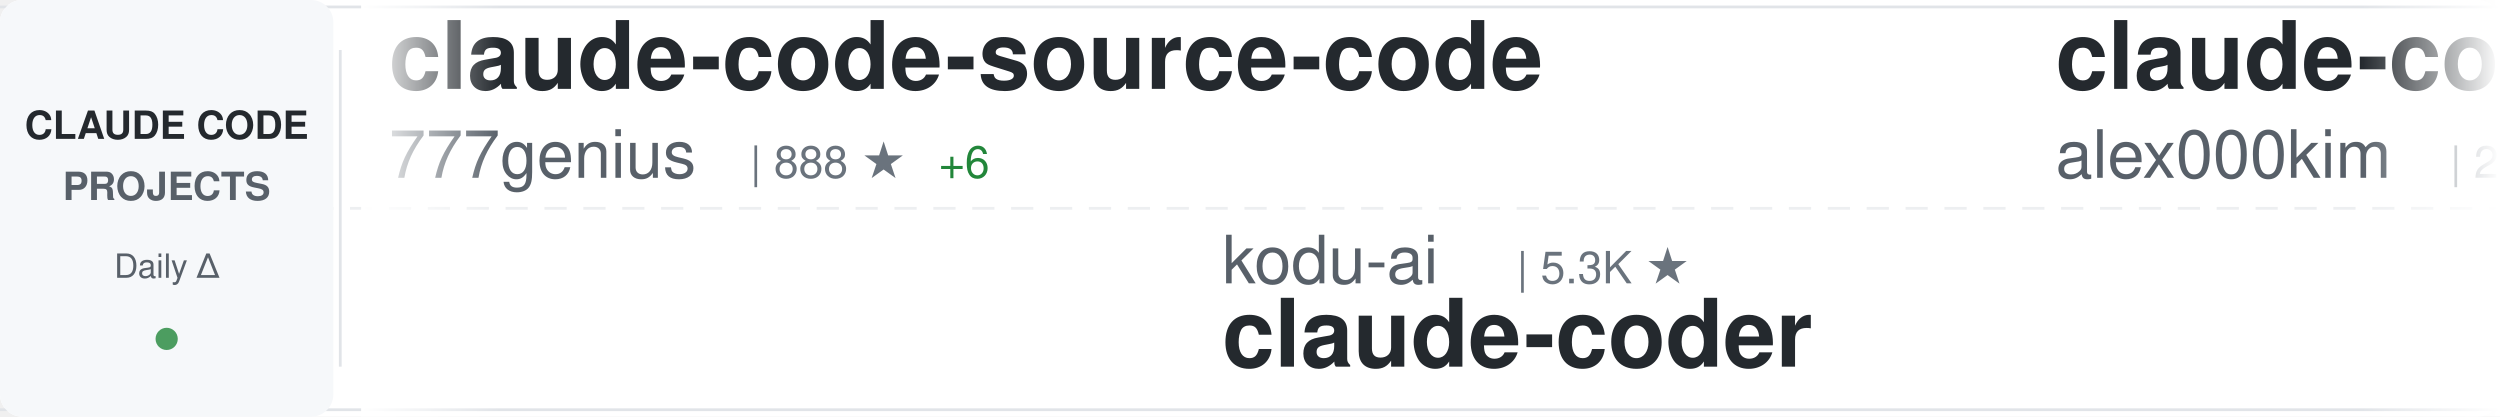
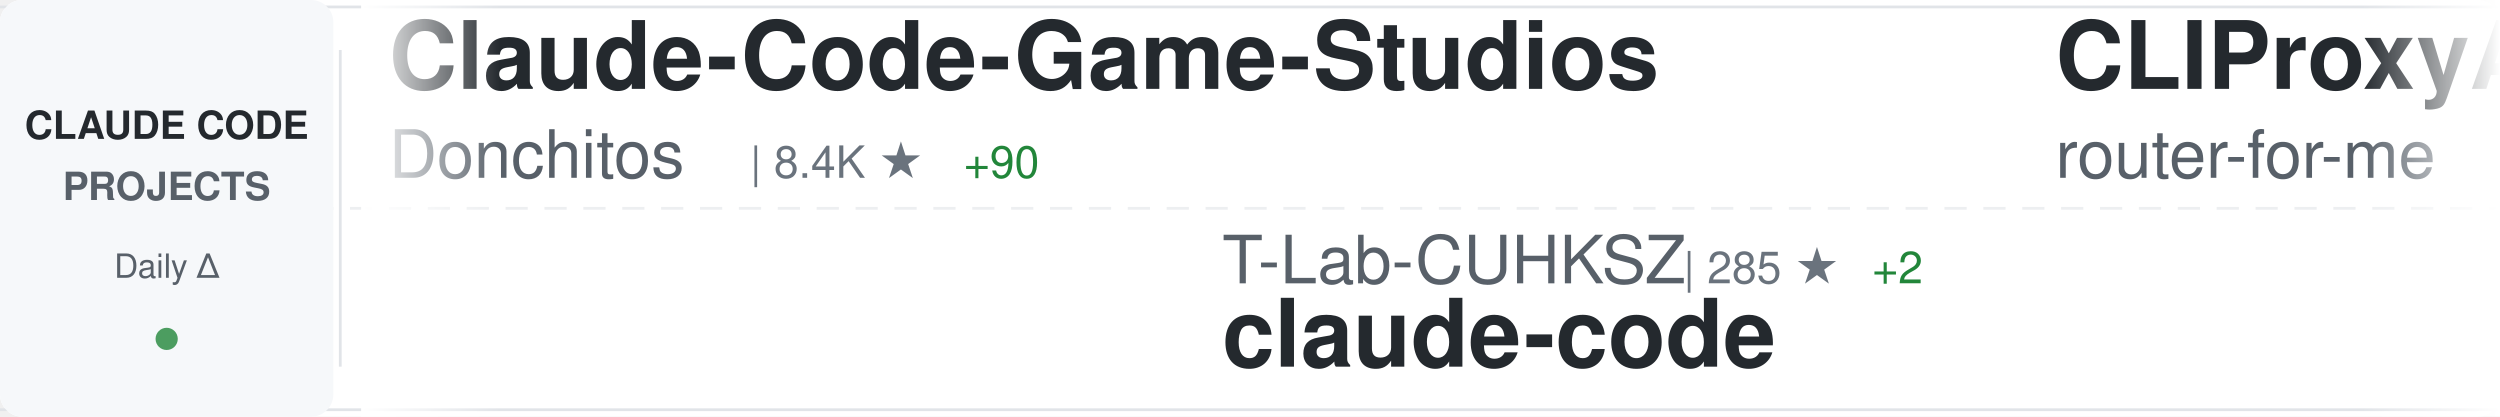
<svg xmlns="http://www.w3.org/2000/svg" width="900" height="150">
  <defs>
    <linearGradient id="awesomeLeftFade" x1="0%" y1="0%" x2="100%" y2="0%">
      <stop offset="0%" style="stop-color:#ffffff;stop-opacity:1" />
      <stop offset="100%" style="stop-color:#ffffff;stop-opacity:0" />
    </linearGradient>
    <linearGradient id="awesomeRightFade" x1="0%" y1="0%" x2="100%" y2="0%">
      <stop offset="0%" style="stop-color:#ffffff;stop-opacity:0" />
      <stop offset="100%" style="stop-color:#ffffff;stop-opacity:1" />
    </linearGradient>
  </defs>
  <rect width="900" height="150" fill="#ffffff" rx="8" />
  <rect x="0" y="2" width="900" height="1" fill="#e1e4e8" />
  <rect x="0" y="147" width="900" height="1" fill="#e1e4e8" />
  <line x1="0" y1="75" x2="900" y2="75" stroke="#e1e4e8" stroke-width="1" stroke-dasharray="8 6" opacity="0.6" />
  <rect x="0" y="0" width="120" height="150" fill="#f6f8fa" rx="8" />
  <text x="60" y="50" font-family="-apple-system, BlinkMacSystemFont, 'Segoe UI', Helvetica, Arial, sans-serif" font-size="14" font-weight="600" fill="#24292e" text-anchor="middle">CLAUDE CODE</text>
  <text x="60" y="72" font-family="-apple-system, BlinkMacSystemFont, 'Segoe UI', Helvetica, Arial, sans-serif" font-size="14" font-weight="600" fill="#586069" text-anchor="middle">PROJECTS</text>
  <text x="60" y="100" font-family="-apple-system, BlinkMacSystemFont, 'Segoe UI', Helvetica, Arial, sans-serif" font-size="12" font-weight="500" fill="#586069" text-anchor="middle">Daily Δ</text>
  <circle cx="60" cy="122" r="4" fill="#22863a" opacity="0.8" />
  <rect x="122" y="18" width="1" height="114" fill="#e1e4e8" />
  <clipPath id="awesomeTickerClip">
    <rect x="130" y="0" width="770" height="150" />
  </clipPath>
  <g clip-path="url(#awesomeTickerClip)">
    <g id="awesomeTickerItems">
      <animateTransform attributeName="transform" attributeType="XML" type="translate" from="0 0" to="-3000 0" dur="54s" repeatCount="indefinite" />
      <g transform="translate(0, 0)">
-         <text x="140" y="32" font-family="-apple-system, BlinkMacSystemFont, 'Segoe UI', Helvetica, Arial, sans-serif" font-size="34" font-weight="600" fill="#24292e">claude-code-source-code</text>
-         <text x="140" y="64" font-family="-apple-system, BlinkMacSystemFont, 'Segoe UI', Helvetica, Arial, sans-serif" font-size="24" font-weight="400" fill="#586069">777genius</text>
-         <text x="270" y="64" font-family="-apple-system, BlinkMacSystemFont, 'Segoe UI', Helvetica, Arial, sans-serif" font-size="16" font-weight="500" fill="#6a737d">| 888 ★</text>
-         <text x="338" y="64" font-family="-apple-system, BlinkMacSystemFont, 'Segoe UI', Helvetica, Arial, sans-serif" font-size="16" font-weight="500" fill="#22863a"> +6</text>
+         <text x="140" y="32" font-family="-apple-system, BlinkMacSystemFont, 'Segoe UI', Helvetica, Arial, sans-serif" font-size="34" font-weight="600" fill="#24292e">Claude-Code-Game-Studios</text>
+         <text x="140" y="64" font-family="-apple-system, BlinkMacSystemFont, 'Segoe UI', Helvetica, Arial, sans-serif" font-size="24" font-weight="400" fill="#586069">Donchitos</text>
+         <text x="270" y="64" font-family="-apple-system, BlinkMacSystemFont, 'Segoe UI', Helvetica, Arial, sans-serif" font-size="16" font-weight="500" fill="#6a737d">| 8.4K ★</text>
+         <text x="347" y="64" font-family="-apple-system, BlinkMacSystemFont, 'Segoe UI', Helvetica, Arial, sans-serif" font-size="16" font-weight="500" fill="#22863a"> +90</text>
      </g>
      <g transform="translate(300, 0)">
-         <text x="140" y="102" font-family="-apple-system, BlinkMacSystemFont, 'Segoe UI', Helvetica, Arial, sans-serif" font-size="24" font-weight="400" fill="#586069">kodu-ai</text>
-         <text x="246" y="102" font-family="-apple-system, BlinkMacSystemFont, 'Segoe UI', Helvetica, Arial, sans-serif" font-size="16" font-weight="500" fill="#6a737d">| 5.3K ★</text>
-         <text x="140" y="132" font-family="-apple-system, BlinkMacSystemFont, 'Segoe UI', Helvetica, Arial, sans-serif" font-size="34" font-weight="600" fill="#24292e">claude-coder</text>
+         <text x="140" y="102" font-family="-apple-system, BlinkMacSystemFont, 'Segoe UI', Helvetica, Arial, sans-serif" font-size="24" font-weight="400" fill="#586069">T-Lab-CUHKSZ</text>
+         <text x="306" y="102" font-family="-apple-system, BlinkMacSystemFont, 'Segoe UI', Helvetica, Arial, sans-serif" font-size="16" font-weight="500" fill="#6a737d">| 285 ★</text>
+         <text x="374" y="102" font-family="-apple-system, BlinkMacSystemFont, 'Segoe UI', Helvetica, Arial, sans-serif" font-size="16" font-weight="500" fill="#22863a"> +2</text>
+         <text x="140" y="132" font-family="-apple-system, BlinkMacSystemFont, 'Segoe UI', Helvetica, Arial, sans-serif" font-size="34" font-weight="600" fill="#24292e">claude-code</text>
      </g>
      <g transform="translate(600, 0)">
-         <text x="140" y="32" font-family="-apple-system, BlinkMacSystemFont, 'Segoe UI', Helvetica, Arial, sans-serif" font-size="34" font-weight="600" fill="#24292e">claude-code</text>
-         <text x="140" y="64" font-family="-apple-system, BlinkMacSystemFont, 'Segoe UI', Helvetica, Arial, sans-serif" font-size="24" font-weight="400" fill="#586069">alex000kim</text>
-         <text x="282" y="64" font-family="-apple-system, BlinkMacSystemFont, 'Segoe UI', Helvetica, Arial, sans-serif" font-size="16" font-weight="500" fill="#6a737d">| 200 ★</text>
-         <text x="350" y="64" font-family="-apple-system, BlinkMacSystemFont, 'Segoe UI', Helvetica, Arial, sans-serif" font-size="16" font-weight="500" fill="#22863a"> +3</text>
+         <text x="140" y="32" font-family="-apple-system, BlinkMacSystemFont, 'Segoe UI', Helvetica, Arial, sans-serif" font-size="34" font-weight="600" fill="#24292e">CLIProxyAPI</text>
+         <text x="140" y="64" font-family="-apple-system, BlinkMacSystemFont, 'Segoe UI', Helvetica, Arial, sans-serif" font-size="24" font-weight="400" fill="#586069">router-for-me</text>
+         <text x="318" y="64" font-family="-apple-system, BlinkMacSystemFont, 'Segoe UI', Helvetica, Arial, sans-serif" font-size="16" font-weight="500" fill="#6a737d">| 24.0K ★</text>
+         <text x="404" y="64" font-family="-apple-system, BlinkMacSystemFont, 'Segoe UI', Helvetica, Arial, sans-serif" font-size="16" font-weight="500" fill="#22863a"> +331</text>
      </g>
      <g transform="translate(900, 0)">
-         <text x="140" y="102" font-family="-apple-system, BlinkMacSystemFont, 'Segoe UI', Helvetica, Arial, sans-serif" font-size="24" font-weight="400" fill="#586069">fuergaosi233</text>
-         <text x="306" y="102" font-family="-apple-system, BlinkMacSystemFont, 'Segoe UI', Helvetica, Arial, sans-serif" font-size="16" font-weight="500" fill="#6a737d">| 2.4K ★</text>
-         <text x="383" y="102" font-family="-apple-system, BlinkMacSystemFont, 'Segoe UI', Helvetica, Arial, sans-serif" font-size="16" font-weight="500" fill="#22863a"> +12</text>
-         <text x="140" y="132" font-family="-apple-system, BlinkMacSystemFont, 'Segoe UI', Helvetica, Arial, sans-serif" font-size="34" font-weight="600" fill="#24292e">claude-code-proxy</text>
+         <text x="140" y="102" font-family="-apple-system, BlinkMacSystemFont, 'Segoe UI', Helvetica, Arial, sans-serif" font-size="24" font-weight="400" fill="#586069">lowcortisolprogrammer</text>
+         <text x="414" y="102" font-family="-apple-system, BlinkMacSystemFont, 'Segoe UI', Helvetica, Arial, sans-serif" font-size="16" font-weight="500" fill="#6a737d">| 170 ★</text>
+         <text x="482" y="102" font-family="-apple-system, BlinkMacSystemFont, 'Segoe UI', Helvetica, Arial, sans-serif" font-size="16" font-weight="500" fill="#22863a"> +1</text>
+         <text x="140" y="132" font-family="-apple-system, BlinkMacSystemFont, 'Segoe UI', Helvetica, Arial, sans-serif" font-size="34" font-weight="600" fill="#24292e">claude-code</text>
      </g>
      <g transform="translate(1200, 0)">
-         <text x="140" y="32" font-family="-apple-system, BlinkMacSystemFont, 'Segoe UI', Helvetica, Arial, sans-serif" font-size="34" font-weight="600" fill="#24292e">claudecodeui</text>
-         <text x="140" y="64" font-family="-apple-system, BlinkMacSystemFont, 'Segoe UI', Helvetica, Arial, sans-serif" font-size="24" font-weight="400" fill="#586069">siteboon</text>
-         <text x="258" y="64" font-family="-apple-system, BlinkMacSystemFont, 'Segoe UI', Helvetica, Arial, sans-serif" font-size="16" font-weight="500" fill="#6a737d">| 9.6K ★</text>
-         <text x="335" y="64" font-family="-apple-system, BlinkMacSystemFont, 'Segoe UI', Helvetica, Arial, sans-serif" font-size="16" font-weight="500" fill="#22863a"> +38</text>
+         <text x="140" y="32" font-family="-apple-system, BlinkMacSystemFont, 'Segoe UI', Helvetica, Arial, sans-serif" font-size="34" font-weight="600" fill="#24292e">superpowers</text>
+         <text x="140" y="64" font-family="-apple-system, BlinkMacSystemFont, 'Segoe UI', Helvetica, Arial, sans-serif" font-size="24" font-weight="400" fill="#586069">obra</text>
+         <text x="210" y="64" font-family="-apple-system, BlinkMacSystemFont, 'Segoe UI', Helvetica, Arial, sans-serif" font-size="16" font-weight="500" fill="#6a737d">| 140.0K ★</text>
+         <text x="305" y="64" font-family="-apple-system, BlinkMacSystemFont, 'Segoe UI', Helvetica, Arial, sans-serif" font-size="16" font-weight="500" fill="#22863a"> +2.0K</text>
      </g>
      <g transform="translate(1500, 0)">
-         <text x="140" y="102" font-family="-apple-system, BlinkMacSystemFont, 'Segoe UI', Helvetica, Arial, sans-serif" font-size="24" font-weight="400" fill="#586069">zstmfhy</text>
-         <text x="246" y="102" font-family="-apple-system, BlinkMacSystemFont, 'Segoe UI', Helvetica, Arial, sans-serif" font-size="16" font-weight="500" fill="#6a737d">| 189 ★</text>
-         <text x="314" y="102" font-family="-apple-system, BlinkMacSystemFont, 'Segoe UI', Helvetica, Arial, sans-serif" font-size="16" font-weight="500" fill="#22863a"> +1</text>
-         <text x="140" y="132" font-family="-apple-system, BlinkMacSystemFont, 'Segoe UI', Helvetica, Arial, sans-serif" font-size="34" font-weight="600" fill="#24292e">Claude-code</text>
+         <text x="140" y="102" font-family="-apple-system, BlinkMacSystemFont, 'Segoe UI', Helvetica, Arial, sans-serif" font-size="24" font-weight="400" fill="#586069">anthropics</text>
+         <text x="282" y="102" font-family="-apple-system, BlinkMacSystemFont, 'Segoe UI', Helvetica, Arial, sans-serif" font-size="16" font-weight="500" fill="#6a737d">| 6.9K ★</text>
+         <text x="359" y="102" font-family="-apple-system, BlinkMacSystemFont, 'Segoe UI', Helvetica, Arial, sans-serif" font-size="16" font-weight="500" fill="#22863a"> +23</text>
+         <text x="140" y="132" font-family="-apple-system, BlinkMacSystemFont, 'Segoe UI', Helvetica, Arial, sans-serif" font-size="34" font-weight="600" fill="#24292e">claude-code-action</text>
      </g>
      <g transform="translate(1800, 0)">
-         <text x="140" y="32" font-family="-apple-system, BlinkMacSystemFont, 'Segoe UI', Helvetica, Arial, sans-serif" font-size="34" font-weight="600" fill="#24292e">claude-code-infrastructu...</text>
-         <text x="140" y="64" font-family="-apple-system, BlinkMacSystemFont, 'Segoe UI', Helvetica, Arial, sans-serif" font-size="24" font-weight="400" fill="#586069">diet103</text>
-         <text x="246" y="64" font-family="-apple-system, BlinkMacSystemFont, 'Segoe UI', Helvetica, Arial, sans-serif" font-size="16" font-weight="500" fill="#6a737d">| 9.4K ★</text>
-         <text x="323" y="64" font-family="-apple-system, BlinkMacSystemFont, 'Segoe UI', Helvetica, Arial, sans-serif" font-size="16" font-weight="500" fill="#22863a"> +7</text>
+         <text x="140" y="32" font-family="-apple-system, BlinkMacSystemFont, 'Segoe UI', Helvetica, Arial, sans-serif" font-size="34" font-weight="600" fill="#24292e">claude_code_src</text>
+         <text x="140" y="64" font-family="-apple-system, BlinkMacSystemFont, 'Segoe UI', Helvetica, Arial, sans-serif" font-size="24" font-weight="400" fill="#586069">ponponon</text>
+         <text x="258" y="64" font-family="-apple-system, BlinkMacSystemFont, 'Segoe UI', Helvetica, Arial, sans-serif" font-size="16" font-weight="500" fill="#6a737d">| 2.1K ★</text>
+         <text x="335" y="64" font-family="-apple-system, BlinkMacSystemFont, 'Segoe UI', Helvetica, Arial, sans-serif" font-size="16" font-weight="500" fill="#22863a"> +23</text>
      </g>
      <g transform="translate(2100, 0)">
-         <text x="140" y="102" font-family="-apple-system, BlinkMacSystemFont, 'Segoe UI', Helvetica, Arial, sans-serif" font-size="24" font-weight="400" fill="#586069">anthropics</text>
-         <text x="282" y="102" font-family="-apple-system, BlinkMacSystemFont, 'Segoe UI', Helvetica, Arial, sans-serif" font-size="16" font-weight="500" fill="#6a737d">| 6.9K ★</text>
-         <text x="359" y="102" font-family="-apple-system, BlinkMacSystemFont, 'Segoe UI', Helvetica, Arial, sans-serif" font-size="16" font-weight="500" fill="#22863a"> +24</text>
-         <text x="140" y="132" font-family="-apple-system, BlinkMacSystemFont, 'Segoe UI', Helvetica, Arial, sans-serif" font-size="34" font-weight="600" fill="#24292e">claude-code-action</text>
+         <text x="140" y="102" font-family="-apple-system, BlinkMacSystemFont, 'Segoe UI', Helvetica, Arial, sans-serif" font-size="24" font-weight="400" fill="#586069">RichardAtCT</text>
+         <text x="294" y="102" font-family="-apple-system, BlinkMacSystemFont, 'Segoe UI', Helvetica, Arial, sans-serif" font-size="16" font-weight="500" fill="#6a737d">| 2.4K ★</text>
+         <text x="371" y="102" font-family="-apple-system, BlinkMacSystemFont, 'Segoe UI', Helvetica, Arial, sans-serif" font-size="16" font-weight="500" fill="#22863a"> +9</text>
+         <text x="140" y="132" font-family="-apple-system, BlinkMacSystemFont, 'Segoe UI', Helvetica, Arial, sans-serif" font-size="34" font-weight="600" fill="#24292e">claude-code-telegram</text>
      </g>
      <g transform="translate(2400, 0)">
-         <text x="140" y="32" font-family="-apple-system, BlinkMacSystemFont, 'Segoe UI', Helvetica, Arial, sans-serif" font-size="34" font-weight="600" fill="#24292e">claude-code-source-code-...</text>
-         <text x="140" y="64" font-family="-apple-system, BlinkMacSystemFont, 'Segoe UI', Helvetica, Arial, sans-serif" font-size="24" font-weight="400" fill="#586069">ghuntley</text>
-         <text x="258" y="64" font-family="-apple-system, BlinkMacSystemFont, 'Segoe UI', Helvetica, Arial, sans-serif" font-size="16" font-weight="500" fill="#6a737d">| 968 ★</text>
-         <text x="326" y="64" font-family="-apple-system, BlinkMacSystemFont, 'Segoe UI', Helvetica, Arial, sans-serif" font-size="16" font-weight="500" fill="#22863a"> +4</text>
+         <text x="140" y="32" font-family="-apple-system, BlinkMacSystemFont, 'Segoe UI', Helvetica, Arial, sans-serif" font-size="34" font-weight="600" fill="#24292e">claude-code-tips</text>
+         <text x="140" y="64" font-family="-apple-system, BlinkMacSystemFont, 'Segoe UI', Helvetica, Arial, sans-serif" font-size="24" font-weight="400" fill="#586069">ykdojo</text>
+         <text x="234" y="64" font-family="-apple-system, BlinkMacSystemFont, 'Segoe UI', Helvetica, Arial, sans-serif" font-size="16" font-weight="500" fill="#6a737d">| 7.2K ★</text>
+         <text x="311" y="64" font-family="-apple-system, BlinkMacSystemFont, 'Segoe UI', Helvetica, Arial, sans-serif" font-size="16" font-weight="500" fill="#22863a"> +36</text>
      </g>
      <g transform="translate(2700, 0)">
-         <text x="140" y="102" font-family="-apple-system, BlinkMacSystemFont, 'Segoe UI', Helvetica, Arial, sans-serif" font-size="24" font-weight="400" fill="#586069">yasasbanukaofficial</text>
-         <text x="390" y="102" font-family="-apple-system, BlinkMacSystemFont, 'Segoe UI', Helvetica, Arial, sans-serif" font-size="16" font-weight="500" fill="#6a737d">| 1.9K ★</text>
-         <text x="467" y="102" font-family="-apple-system, BlinkMacSystemFont, 'Segoe UI', Helvetica, Arial, sans-serif" font-size="16" font-weight="500" fill="#22863a"> +140</text>
+         <text x="140" y="102" font-family="-apple-system, BlinkMacSystemFont, 'Segoe UI', Helvetica, Arial, sans-serif" font-size="24" font-weight="400" fill="#586069">ding113</text>
+         <text x="246" y="102" font-family="-apple-system, BlinkMacSystemFont, 'Segoe UI', Helvetica, Arial, sans-serif" font-size="16" font-weight="500" fill="#6a737d">| 2.3K ★</text>
+         <text x="323" y="102" font-family="-apple-system, BlinkMacSystemFont, 'Segoe UI', Helvetica, Arial, sans-serif" font-size="16" font-weight="500" fill="#22863a"> +29</text>
+         <text x="140" y="132" font-family="-apple-system, BlinkMacSystemFont, 'Segoe UI', Helvetica, Arial, sans-serif" font-size="34" font-weight="600" fill="#24292e">claude-code-hub</text>
+       </g>
+       <g transform="translate(3000, 0)">
+         <text x="140" y="32" font-family="-apple-system, BlinkMacSystemFont, 'Segoe UI', Helvetica, Arial, sans-serif" font-size="34" font-weight="600" fill="#24292e">Claude-Code-Game-Studios</text>
+         <text x="140" y="64" font-family="-apple-system, BlinkMacSystemFont, 'Segoe UI', Helvetica, Arial, sans-serif" font-size="24" font-weight="400" fill="#586069">Donchitos</text>
+         <text x="270" y="64" font-family="-apple-system, BlinkMacSystemFont, 'Segoe UI', Helvetica, Arial, sans-serif" font-size="16" font-weight="500" fill="#6a737d">| 8.4K ★</text>
+         <text x="347" y="64" font-family="-apple-system, BlinkMacSystemFont, 'Segoe UI', Helvetica, Arial, sans-serif" font-size="16" font-weight="500" fill="#22863a"> +90</text>
+       </g>
+       <g transform="translate(3300, 0)">
+         <text x="140" y="102" font-family="-apple-system, BlinkMacSystemFont, 'Segoe UI', Helvetica, Arial, sans-serif" font-size="24" font-weight="400" fill="#586069">T-Lab-CUHKSZ</text>
+         <text x="306" y="102" font-family="-apple-system, BlinkMacSystemFont, 'Segoe UI', Helvetica, Arial, sans-serif" font-size="16" font-weight="500" fill="#6a737d">| 285 ★</text>
+         <text x="374" y="102" font-family="-apple-system, BlinkMacSystemFont, 'Segoe UI', Helvetica, Arial, sans-serif" font-size="16" font-weight="500" fill="#22863a"> +2</text>
        <text x="140" y="132" font-family="-apple-system, BlinkMacSystemFont, 'Segoe UI', Helvetica, Arial, sans-serif" font-size="34" font-weight="600" fill="#24292e">claude-code</text>
      </g>
-       <g transform="translate(3000, 0)">
-         <text x="140" y="32" font-family="-apple-system, BlinkMacSystemFont, 'Segoe UI', Helvetica, Arial, sans-serif" font-size="34" font-weight="600" fill="#24292e">claude-code-source-code</text>
-         <text x="140" y="64" font-family="-apple-system, BlinkMacSystemFont, 'Segoe UI', Helvetica, Arial, sans-serif" font-size="24" font-weight="400" fill="#586069">777genius</text>
-         <text x="270" y="64" font-family="-apple-system, BlinkMacSystemFont, 'Segoe UI', Helvetica, Arial, sans-serif" font-size="16" font-weight="500" fill="#6a737d">| 888 ★</text>
-         <text x="338" y="64" font-family="-apple-system, BlinkMacSystemFont, 'Segoe UI', Helvetica, Arial, sans-serif" font-size="16" font-weight="500" fill="#22863a"> +6</text>
-       </g>
-       <g transform="translate(3300, 0)">
-         <text x="140" y="102" font-family="-apple-system, BlinkMacSystemFont, 'Segoe UI', Helvetica, Arial, sans-serif" font-size="24" font-weight="400" fill="#586069">kodu-ai</text>
-         <text x="246" y="102" font-family="-apple-system, BlinkMacSystemFont, 'Segoe UI', Helvetica, Arial, sans-serif" font-size="16" font-weight="500" fill="#6a737d">| 5.3K ★</text>
-         <text x="140" y="132" font-family="-apple-system, BlinkMacSystemFont, 'Segoe UI', Helvetica, Arial, sans-serif" font-size="34" font-weight="600" fill="#24292e">claude-coder</text>
-       </g>
      <g transform="translate(3600, 0)">
-         <text x="140" y="32" font-family="-apple-system, BlinkMacSystemFont, 'Segoe UI', Helvetica, Arial, sans-serif" font-size="34" font-weight="600" fill="#24292e">claude-code</text>
-         <text x="140" y="64" font-family="-apple-system, BlinkMacSystemFont, 'Segoe UI', Helvetica, Arial, sans-serif" font-size="24" font-weight="400" fill="#586069">alex000kim</text>
-         <text x="282" y="64" font-family="-apple-system, BlinkMacSystemFont, 'Segoe UI', Helvetica, Arial, sans-serif" font-size="16" font-weight="500" fill="#6a737d">| 200 ★</text>
-         <text x="350" y="64" font-family="-apple-system, BlinkMacSystemFont, 'Segoe UI', Helvetica, Arial, sans-serif" font-size="16" font-weight="500" fill="#22863a"> +3</text>
+         <text x="140" y="32" font-family="-apple-system, BlinkMacSystemFont, 'Segoe UI', Helvetica, Arial, sans-serif" font-size="34" font-weight="600" fill="#24292e">CLIProxyAPI</text>
+         <text x="140" y="64" font-family="-apple-system, BlinkMacSystemFont, 'Segoe UI', Helvetica, Arial, sans-serif" font-size="24" font-weight="400" fill="#586069">router-for-me</text>
+         <text x="318" y="64" font-family="-apple-system, BlinkMacSystemFont, 'Segoe UI', Helvetica, Arial, sans-serif" font-size="16" font-weight="500" fill="#6a737d">| 24.0K ★</text>
+         <text x="404" y="64" font-family="-apple-system, BlinkMacSystemFont, 'Segoe UI', Helvetica, Arial, sans-serif" font-size="16" font-weight="500" fill="#22863a"> +331</text>
      </g>
      <g transform="translate(3900, 0)">
-         <text x="140" y="102" font-family="-apple-system, BlinkMacSystemFont, 'Segoe UI', Helvetica, Arial, sans-serif" font-size="24" font-weight="400" fill="#586069">fuergaosi233</text>
-         <text x="306" y="102" font-family="-apple-system, BlinkMacSystemFont, 'Segoe UI', Helvetica, Arial, sans-serif" font-size="16" font-weight="500" fill="#6a737d">| 2.4K ★</text>
-         <text x="383" y="102" font-family="-apple-system, BlinkMacSystemFont, 'Segoe UI', Helvetica, Arial, sans-serif" font-size="16" font-weight="500" fill="#22863a"> +12</text>
-         <text x="140" y="132" font-family="-apple-system, BlinkMacSystemFont, 'Segoe UI', Helvetica, Arial, sans-serif" font-size="34" font-weight="600" fill="#24292e">claude-code-proxy</text>
+         <text x="140" y="102" font-family="-apple-system, BlinkMacSystemFont, 'Segoe UI', Helvetica, Arial, sans-serif" font-size="24" font-weight="400" fill="#586069">lowcortisolprogrammer</text>
+         <text x="414" y="102" font-family="-apple-system, BlinkMacSystemFont, 'Segoe UI', Helvetica, Arial, sans-serif" font-size="16" font-weight="500" fill="#6a737d">| 170 ★</text>
+         <text x="482" y="102" font-family="-apple-system, BlinkMacSystemFont, 'Segoe UI', Helvetica, Arial, sans-serif" font-size="16" font-weight="500" fill="#22863a"> +1</text>
+         <text x="140" y="132" font-family="-apple-system, BlinkMacSystemFont, 'Segoe UI', Helvetica, Arial, sans-serif" font-size="34" font-weight="600" fill="#24292e">claude-code</text>
      </g>
    </g>
  </g>
  <rect x="130" y="0" width="50" height="150" fill="url(#awesomeLeftFade)" />
  <rect x="850" y="0" width="50" height="150" fill="url(#awesomeRightFade)" />
</svg>
